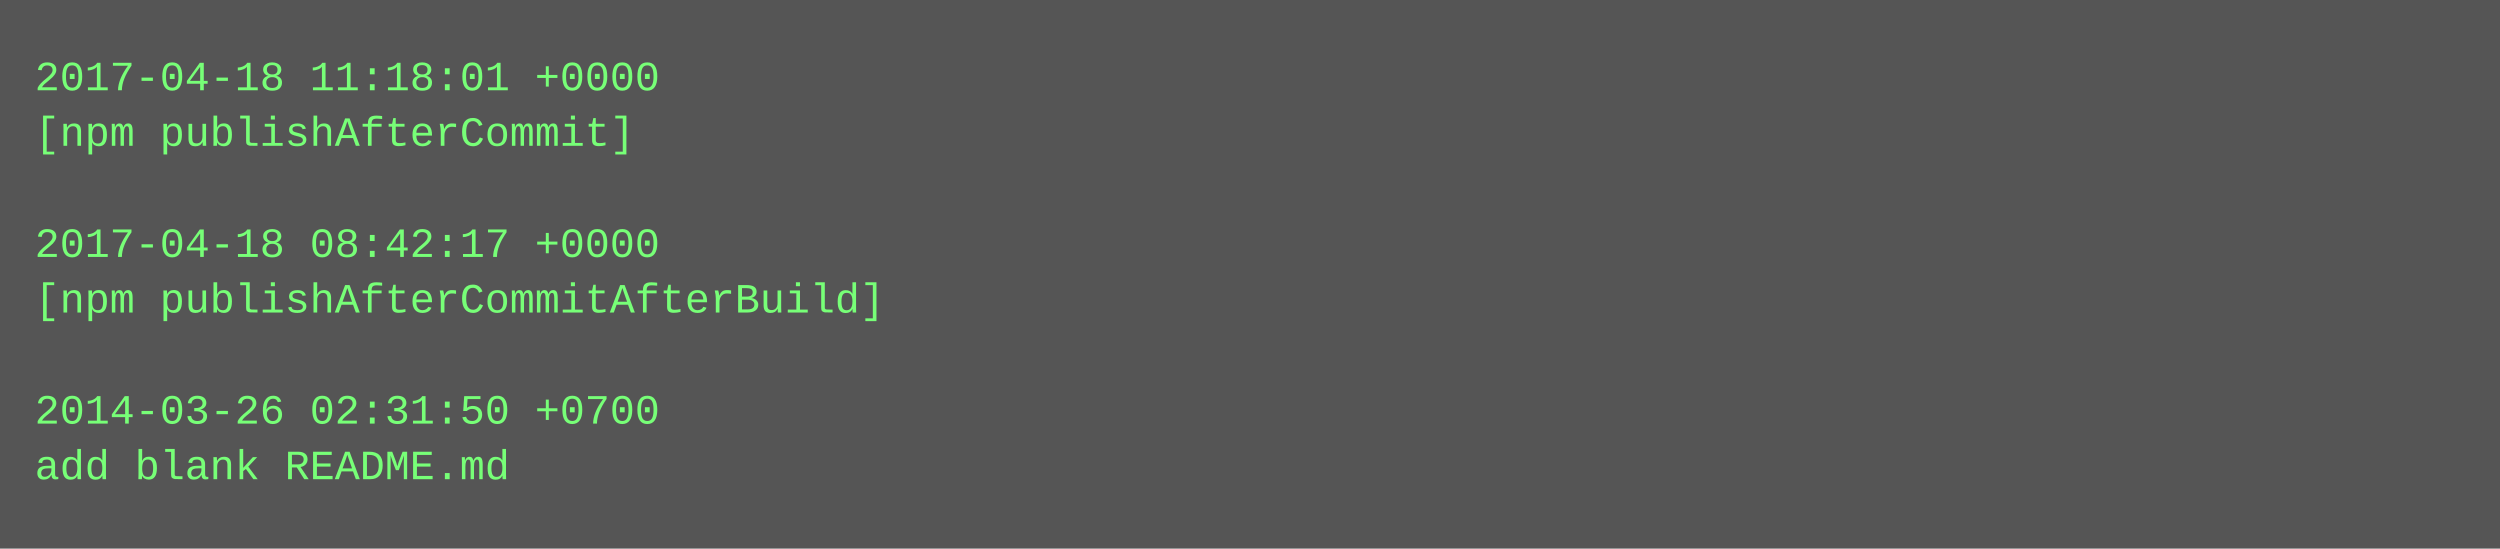
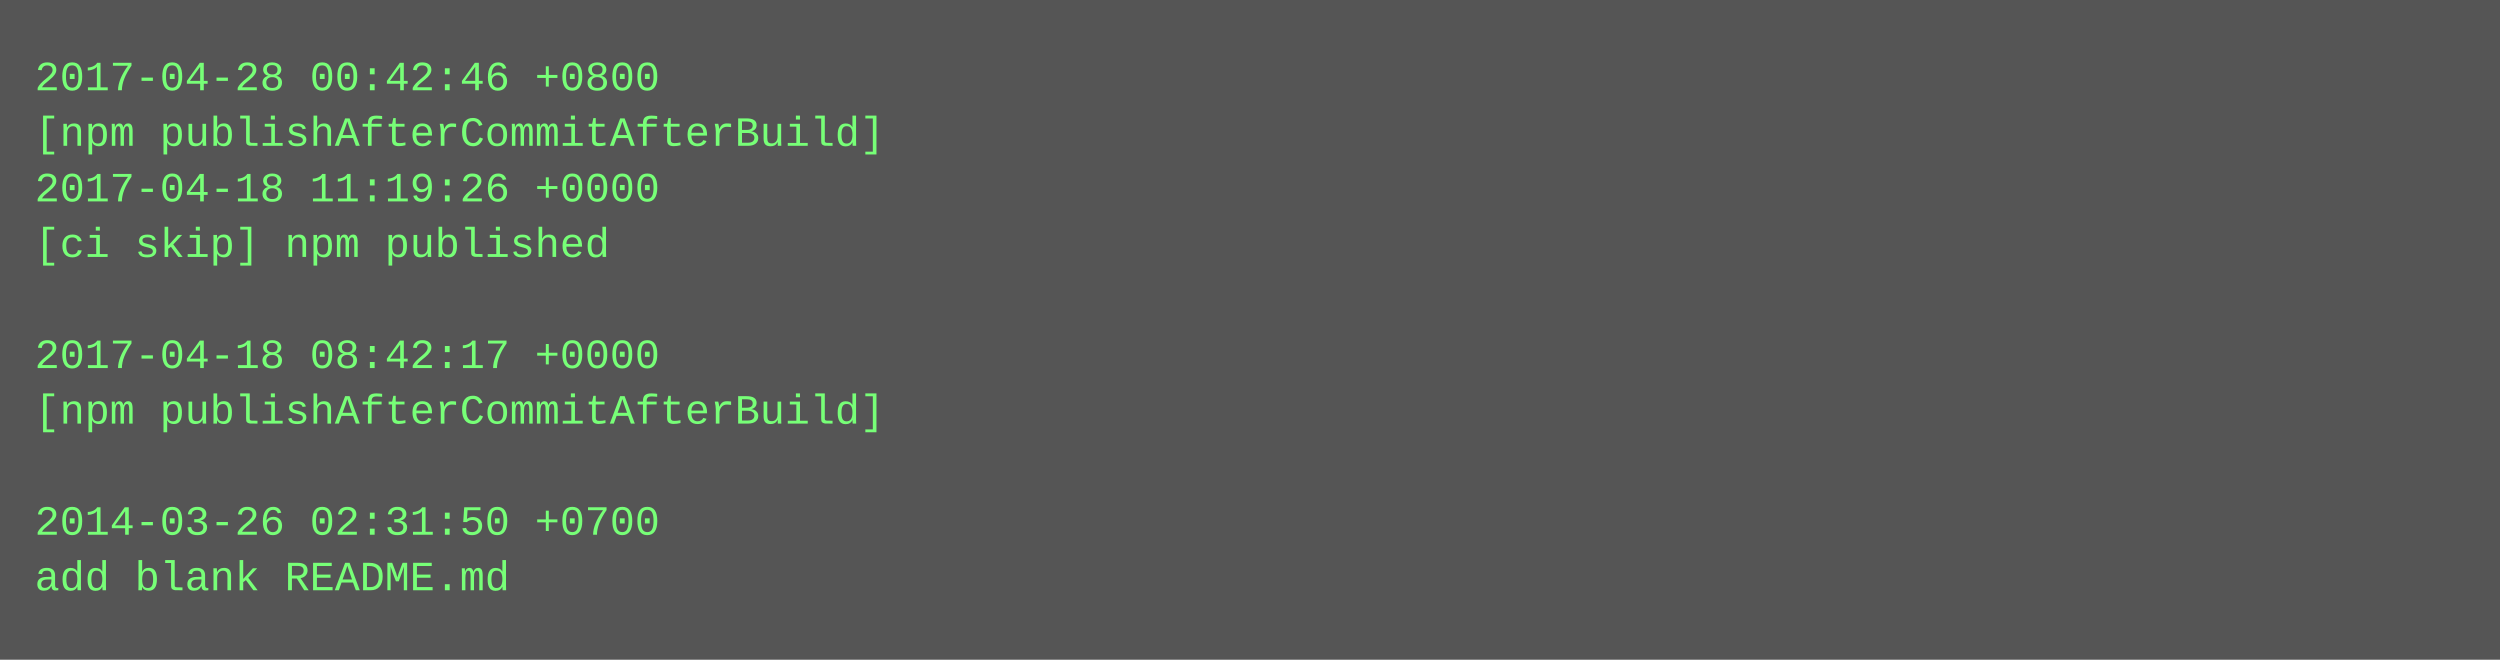
- <svg xmlns="http://www.w3.org/2000/svg" height="158" width="720">
-   <rect height="158" fill="#555" width="720" />
+ <svg xmlns="http://www.w3.org/2000/svg" height="190" width="720">
+   <rect height="190" fill="#555" width="720" />
  <text fill="#7f7" font-family="Courier New" font-size="12" xml:space="preserve">
-     <tspan x="10" y="26">2017-04-18 11:18:01 +0000</tspan>
-     <tspan x="10" y="42">[npm publishAfterCommit]</tspan>
-     <tspan x="10" y="58" />
-     <tspan x="10" y="74">2017-04-18 08:42:17 +0000</tspan>
-     <tspan x="10" y="90">[npm publishAfterCommitAfterBuild]</tspan>
-     <tspan x="10" y="106" />
-     <tspan x="10" y="122">2014-03-26 02:31:50 +0700</tspan>
-     <tspan x="10" y="138">add blank README.md</tspan>
+     <tspan x="10" y="26">2017-04-28 00:42:46 +0800</tspan>
+     <tspan x="10" y="42">[npm publishAfterCommitAfterBuild]</tspan>
+     <tspan x="10" y="58">2017-04-18 11:19:26 +0000</tspan>
+     <tspan x="10" y="74">[ci skip] npm published</tspan>
+     <tspan x="10" y="90" />
+     <tspan x="10" y="106">2017-04-18 08:42:17 +0000</tspan>
+     <tspan x="10" y="122">[npm publishAfterCommitAfterBuild]</tspan>
+     <tspan x="10" y="138" />
+     <tspan x="10" y="154">2014-03-26 02:31:50 +0700</tspan>
+     <tspan x="10" y="170">add blank README.md</tspan>
  </text>
</svg>
